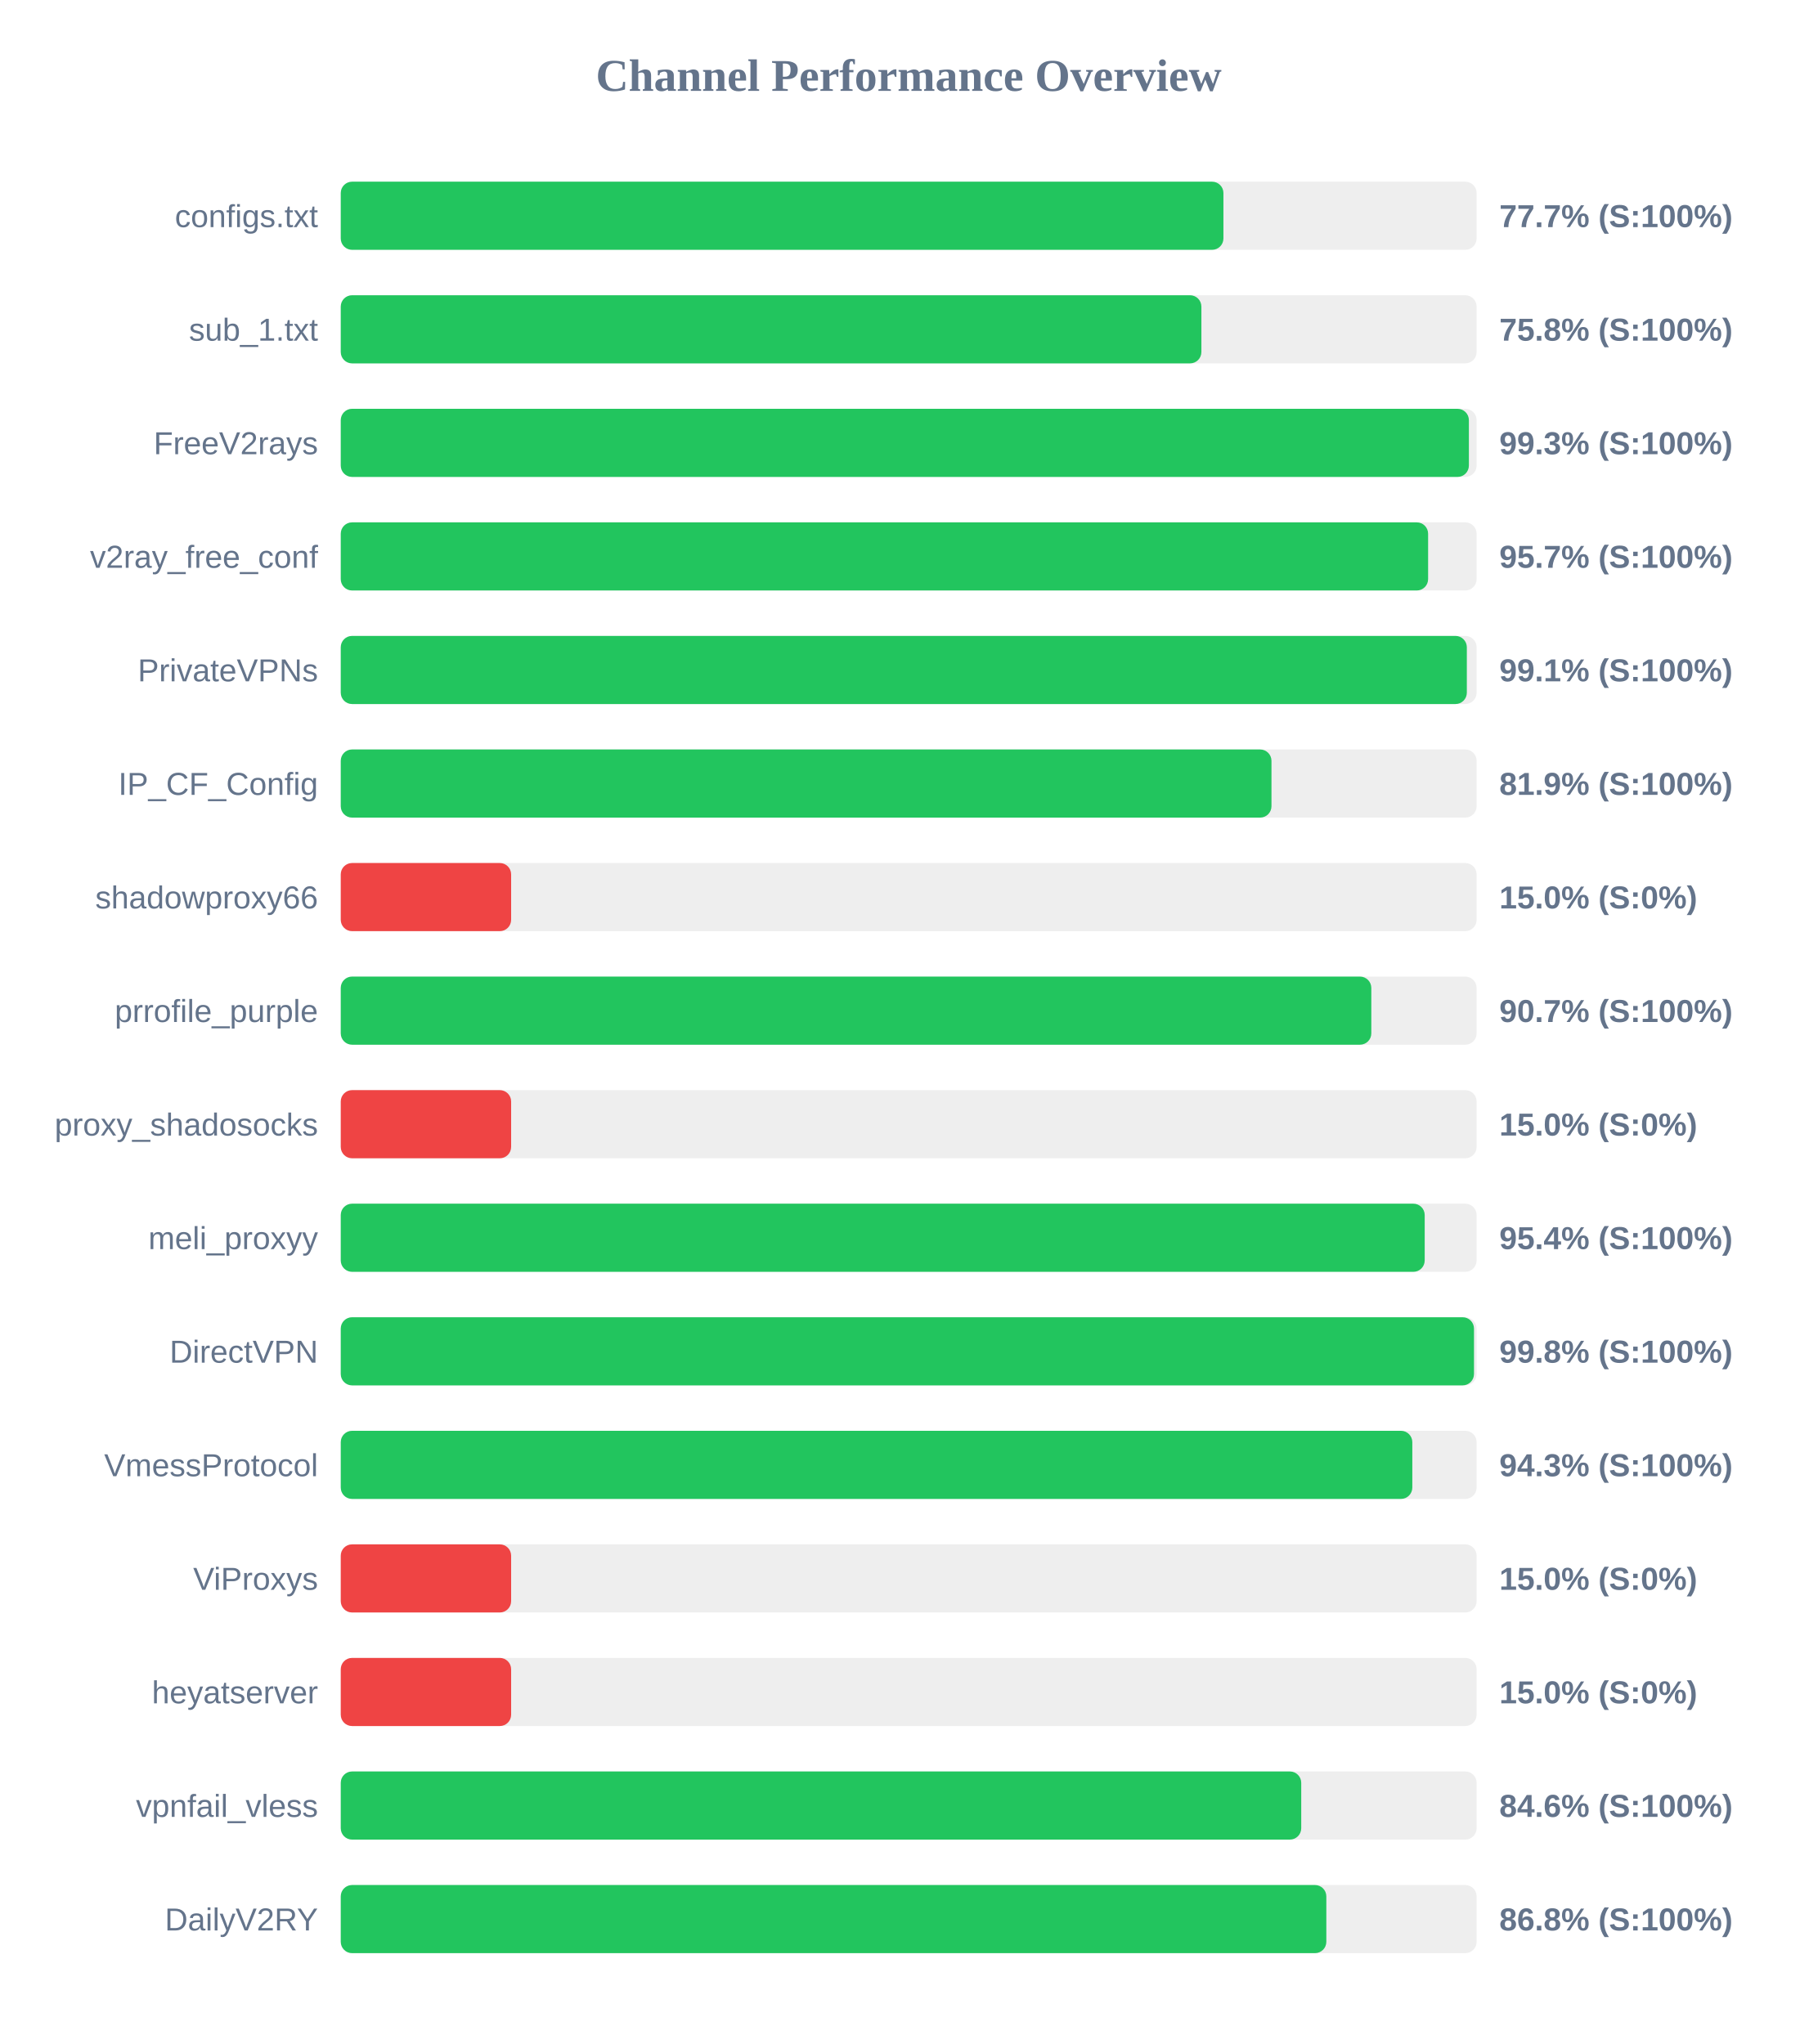
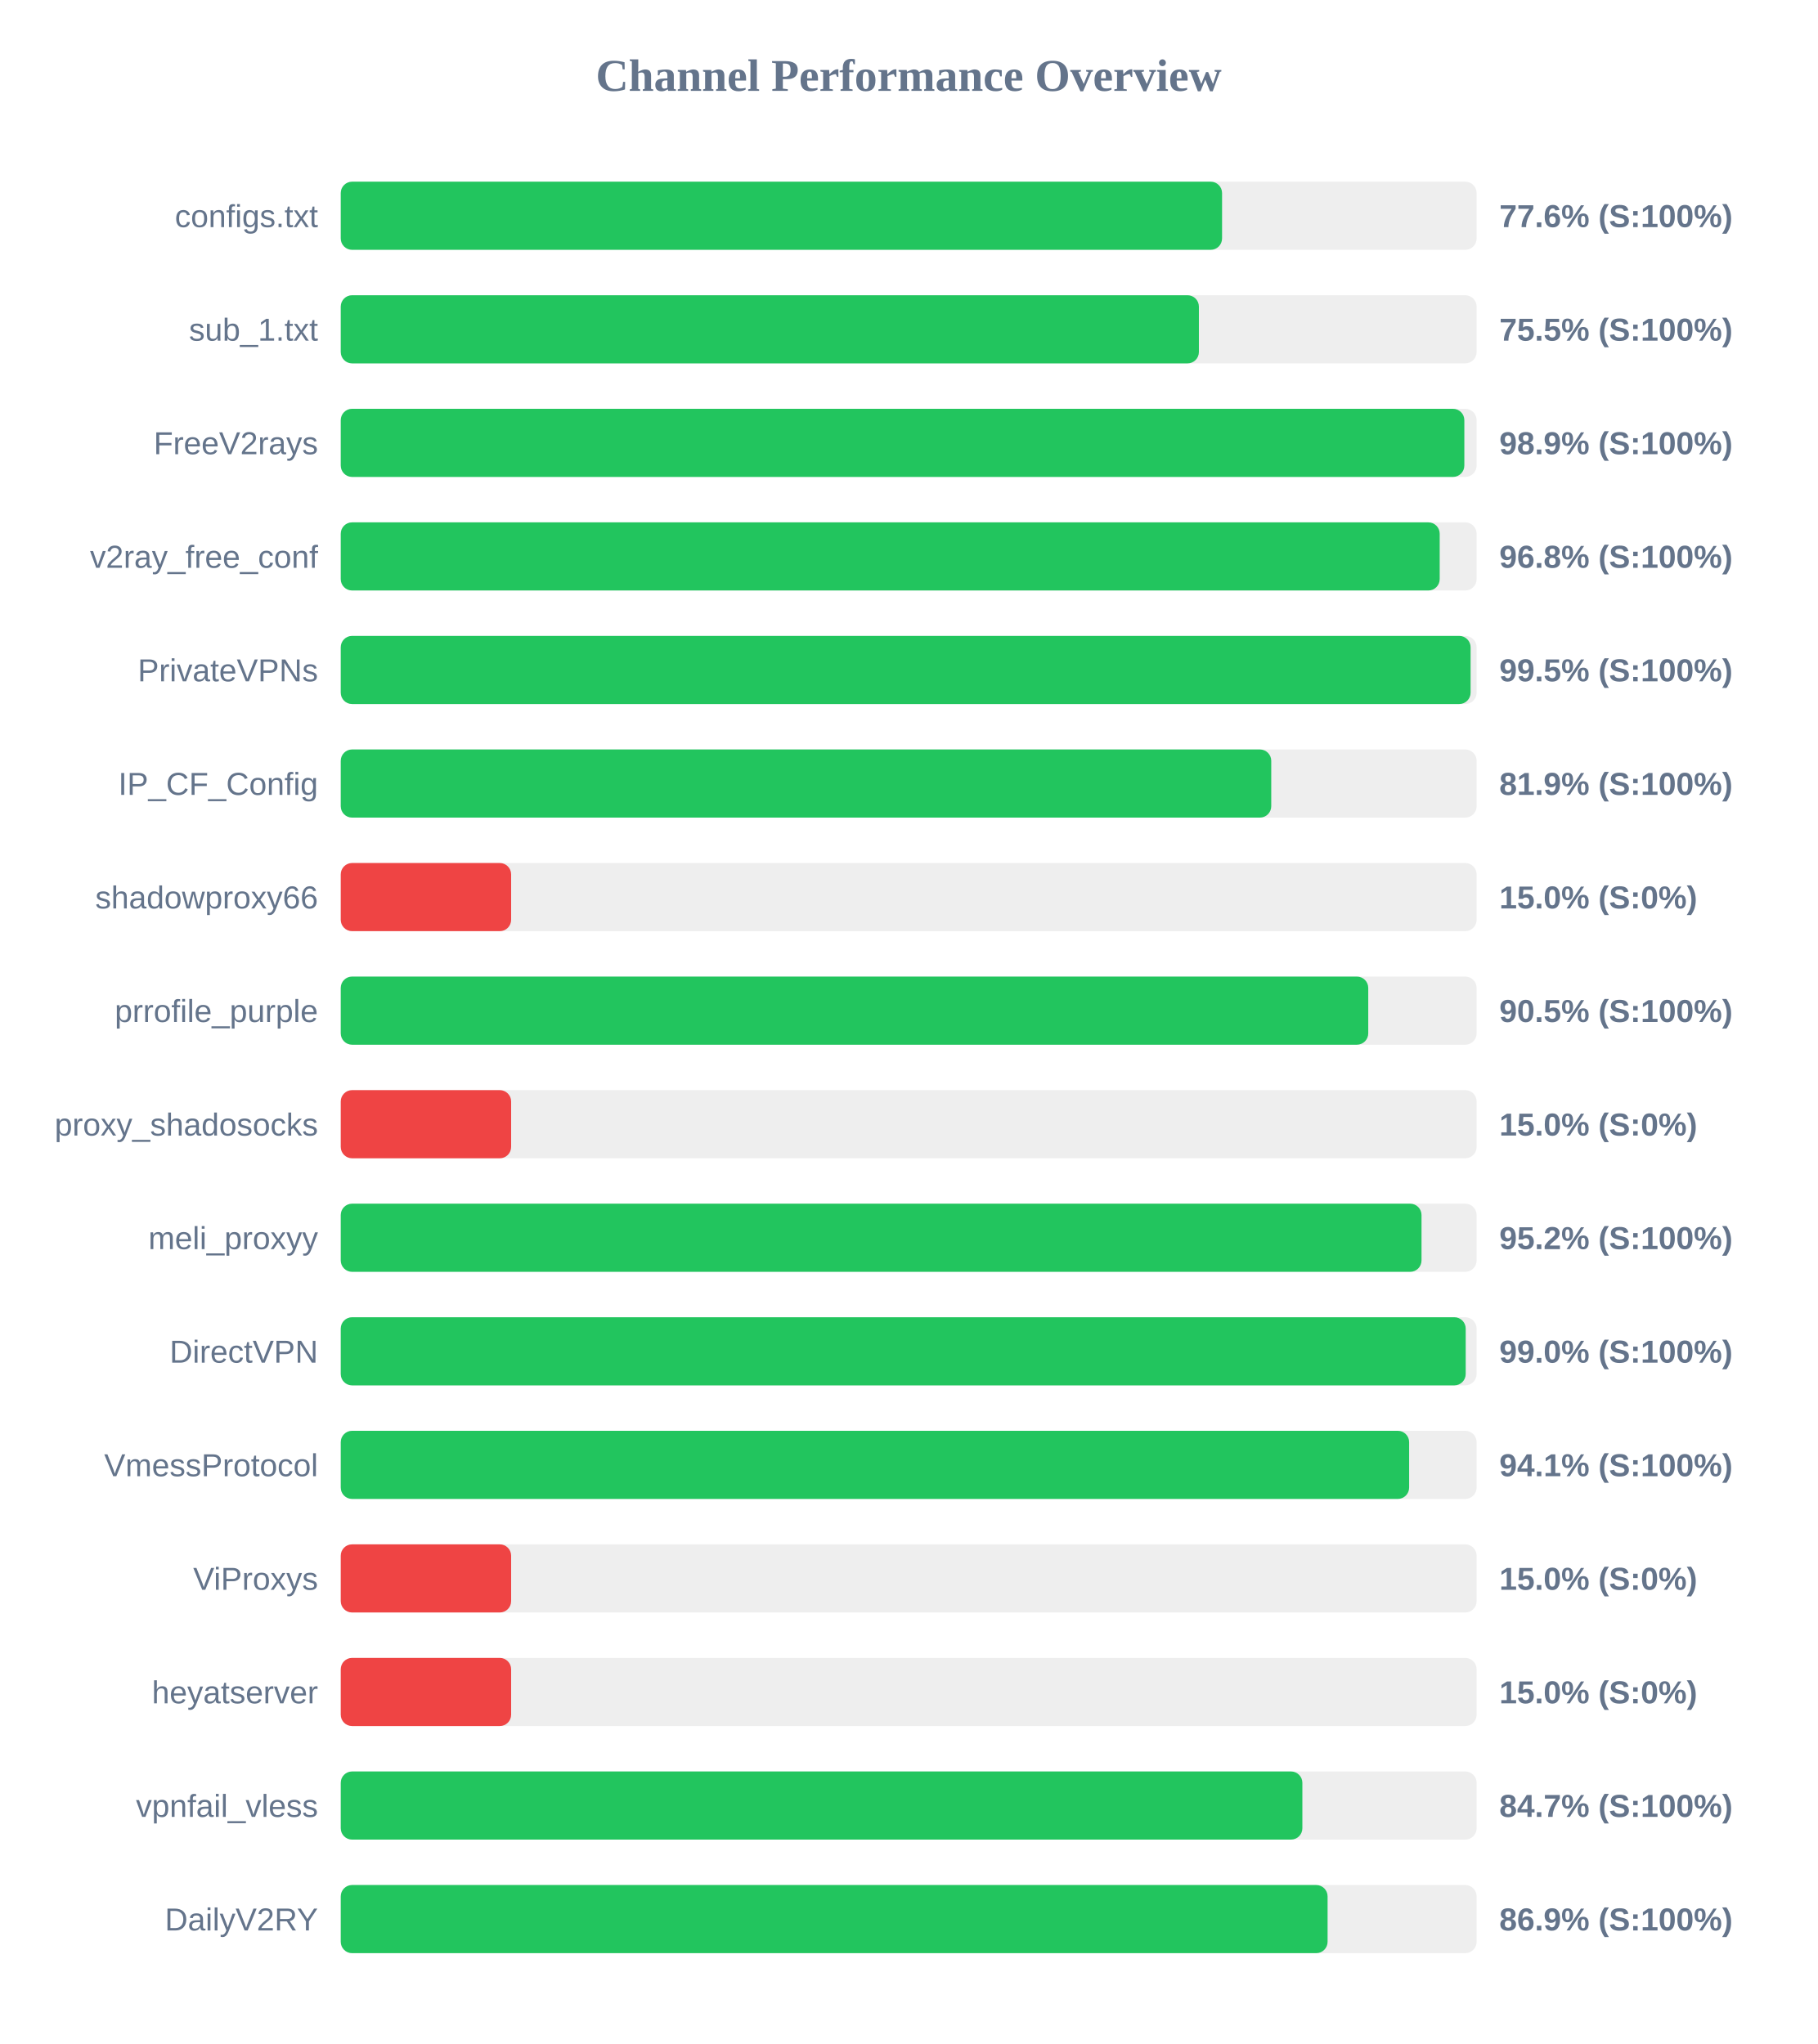
<svg xmlns="http://www.w3.org/2000/svg" width="800" height="900" version="1.1">
  <style>
        .row { font: 14px Arial; fill: #64748b; }
        .score { font: bold 14px Arial; fill: #64748b; }
    </style>
  <text x="400" y="40" text-anchor="middle" font-size="20px" font-weight="bold" fill="#64748b">Channel Performance Overview</text>
  <rect x="150" y="80" width="500" height="30" fill="#eee" rx="5" />
-   <rect x="150" y="80" width="388.55" height="30" fill="#22c55e" rx="5" />
+   <rect x="150" y="80" width="387.95" height="30" fill="#22c55e" rx="5" />
  <text x="140" y="100" text-anchor="end" class="row">configs.txt</text>
-   <text x="660" y="100" text-anchor="start" class="score">77.7% (S:100%)</text>
+   <text x="660" y="100" text-anchor="start" class="score">77.6% (S:100%)</text>
  <rect x="150" y="130" width="500" height="30" fill="#eee" rx="5" />
-   <rect x="150" y="130" width="378.85" height="30" fill="#22c55e" rx="5" />
+   <rect x="150" y="130" width="377.75" height="30" fill="#22c55e" rx="5" />
  <text x="140" y="150" text-anchor="end" class="row">sub_1.txt</text>
-   <text x="660" y="150" text-anchor="start" class="score">75.8% (S:100%)</text>
+   <text x="660" y="150" text-anchor="start" class="score">75.5% (S:100%)</text>
  <rect x="150" y="180" width="500" height="30" fill="#eee" rx="5" />
-   <rect x="150" y="180" width="496.6" height="30" fill="#22c55e" rx="5" />
+   <rect x="150" y="180" width="494.6" height="30" fill="#22c55e" rx="5" />
  <text x="140" y="200" text-anchor="end" class="row">FreeV2rays</text>
-   <text x="660" y="200" text-anchor="start" class="score">99.3% (S:100%)</text>
+   <text x="660" y="200" text-anchor="start" class="score">98.9% (S:100%)</text>
  <rect x="150" y="230" width="500" height="30" fill="#eee" rx="5" />
-   <rect x="150" y="230" width="478.65" height="30" fill="#22c55e" rx="5" />
+   <rect x="150" y="230" width="483.75" height="30" fill="#22c55e" rx="5" />
  <text x="140" y="250" text-anchor="end" class="row">v2ray_free_conf</text>
-   <text x="660" y="250" text-anchor="start" class="score">95.7% (S:100%)</text>
+   <text x="660" y="250" text-anchor="start" class="score">96.8% (S:100%)</text>
  <rect x="150" y="280" width="500" height="30" fill="#eee" rx="5" />
-   <rect x="150" y="280" width="495.7" height="30" fill="#22c55e" rx="5" />
+   <rect x="150" y="280" width="497.35" height="30" fill="#22c55e" rx="5" />
  <text x="140" y="300" text-anchor="end" class="row">PrivateVPNs</text>
-   <text x="660" y="300" text-anchor="start" class="score">99.1% (S:100%)</text>
+   <text x="660" y="300" text-anchor="start" class="score">99.5% (S:100%)</text>
  <rect x="150" y="330" width="500" height="30" fill="#eee" rx="5" />
-   <rect x="150" y="330" width="409.7" height="30" fill="#22c55e" rx="5" />
+   <rect x="150" y="330" width="409.6" height="30" fill="#22c55e" rx="5" />
  <text x="140" y="350" text-anchor="end" class="row">IP_CF_Config</text>
  <text x="660" y="350" text-anchor="start" class="score">81.9% (S:100%)</text>
  <rect x="150" y="380" width="500" height="30" fill="#eee" rx="5" />
  <rect x="150" y="380" width="75.0" height="30" fill="#ef4444" rx="5" />
  <text x="140" y="400" text-anchor="end" class="row">shadowproxy66</text>
  <text x="660" y="400" text-anchor="start" class="score">15.0% (S:0%)</text>
  <rect x="150" y="430" width="500" height="30" fill="#eee" rx="5" />
-   <rect x="150" y="430" width="453.65" height="30" fill="#22c55e" rx="5" />
+   <rect x="150" y="430" width="452.3" height="30" fill="#22c55e" rx="5" />
  <text x="140" y="450" text-anchor="end" class="row">prrofile_purple</text>
-   <text x="660" y="450" text-anchor="start" class="score">90.7% (S:100%)</text>
+   <text x="660" y="450" text-anchor="start" class="score">90.5% (S:100%)</text>
  <rect x="150" y="480" width="500" height="30" fill="#eee" rx="5" />
  <rect x="150" y="480" width="75.0" height="30" fill="#ef4444" rx="5" />
  <text x="140" y="500" text-anchor="end" class="row">proxy_shadosocks</text>
  <text x="660" y="500" text-anchor="start" class="score">15.0% (S:0%)</text>
  <rect x="150" y="530" width="500" height="30" fill="#eee" rx="5" />
-   <rect x="150" y="530" width="477.15" height="30" fill="#22c55e" rx="5" />
+   <rect x="150" y="530" width="475.75" height="30" fill="#22c55e" rx="5" />
  <text x="140" y="550" text-anchor="end" class="row">meli_proxyy</text>
-   <text x="660" y="550" text-anchor="start" class="score">95.4% (S:100%)</text>
+   <text x="660" y="550" text-anchor="start" class="score">95.2% (S:100%)</text>
  <rect x="150" y="580" width="500" height="30" fill="#eee" rx="5" />
-   <rect x="150" y="580" width="498.85" height="30" fill="#22c55e" rx="5" />
+   <rect x="150" y="580" width="495.2" height="30" fill="#22c55e" rx="5" />
  <text x="140" y="600" text-anchor="end" class="row">DirectVPN</text>
-   <text x="660" y="600" text-anchor="start" class="score">99.8% (S:100%)</text>
+   <text x="660" y="600" text-anchor="start" class="score">99.0% (S:100%)</text>
  <rect x="150" y="630" width="500" height="30" fill="#eee" rx="5" />
-   <rect x="150" y="630" width="471.7" height="30" fill="#22c55e" rx="5" />
+   <rect x="150" y="630" width="470.3" height="30" fill="#22c55e" rx="5" />
  <text x="140" y="650" text-anchor="end" class="row">VmessProtocol</text>
-   <text x="660" y="650" text-anchor="start" class="score">94.3% (S:100%)</text>
+   <text x="660" y="650" text-anchor="start" class="score">94.1% (S:100%)</text>
  <rect x="150" y="680" width="500" height="30" fill="#eee" rx="5" />
  <rect x="150" y="680" width="75.0" height="30" fill="#ef4444" rx="5" />
  <text x="140" y="700" text-anchor="end" class="row">ViProxys</text>
  <text x="660" y="700" text-anchor="start" class="score">15.0% (S:0%)</text>
  <rect x="150" y="730" width="500" height="30" fill="#eee" rx="5" />
  <rect x="150" y="730" width="75.0" height="30" fill="#ef4444" rx="5" />
  <text x="140" y="750" text-anchor="end" class="row">heyatserver</text>
  <text x="660" y="750" text-anchor="start" class="score">15.0% (S:0%)</text>
  <rect x="150" y="780" width="500" height="30" fill="#eee" rx="5" />
-   <rect x="150" y="780" width="422.8" height="30" fill="#22c55e" rx="5" />
+   <rect x="150" y="780" width="423.3" height="30" fill="#22c55e" rx="5" />
  <text x="140" y="800" text-anchor="end" class="row">vpnfail_vless</text>
-   <text x="660" y="800" text-anchor="start" class="score">84.6% (S:100%)</text>
+   <text x="660" y="800" text-anchor="start" class="score">84.7% (S:100%)</text>
  <rect x="150" y="830" width="500" height="30" fill="#eee" rx="5" />
-   <rect x="150" y="830" width="433.85" height="30" fill="#22c55e" rx="5" />
+   <rect x="150" y="830" width="434.4" height="30" fill="#22c55e" rx="5" />
  <text x="140" y="850" text-anchor="end" class="row">DailyV2RY</text>
-   <text x="660" y="850" text-anchor="start" class="score">86.8% (S:100%)</text>
+   <text x="660" y="850" text-anchor="start" class="score">86.9% (S:100%)</text>
</svg>
